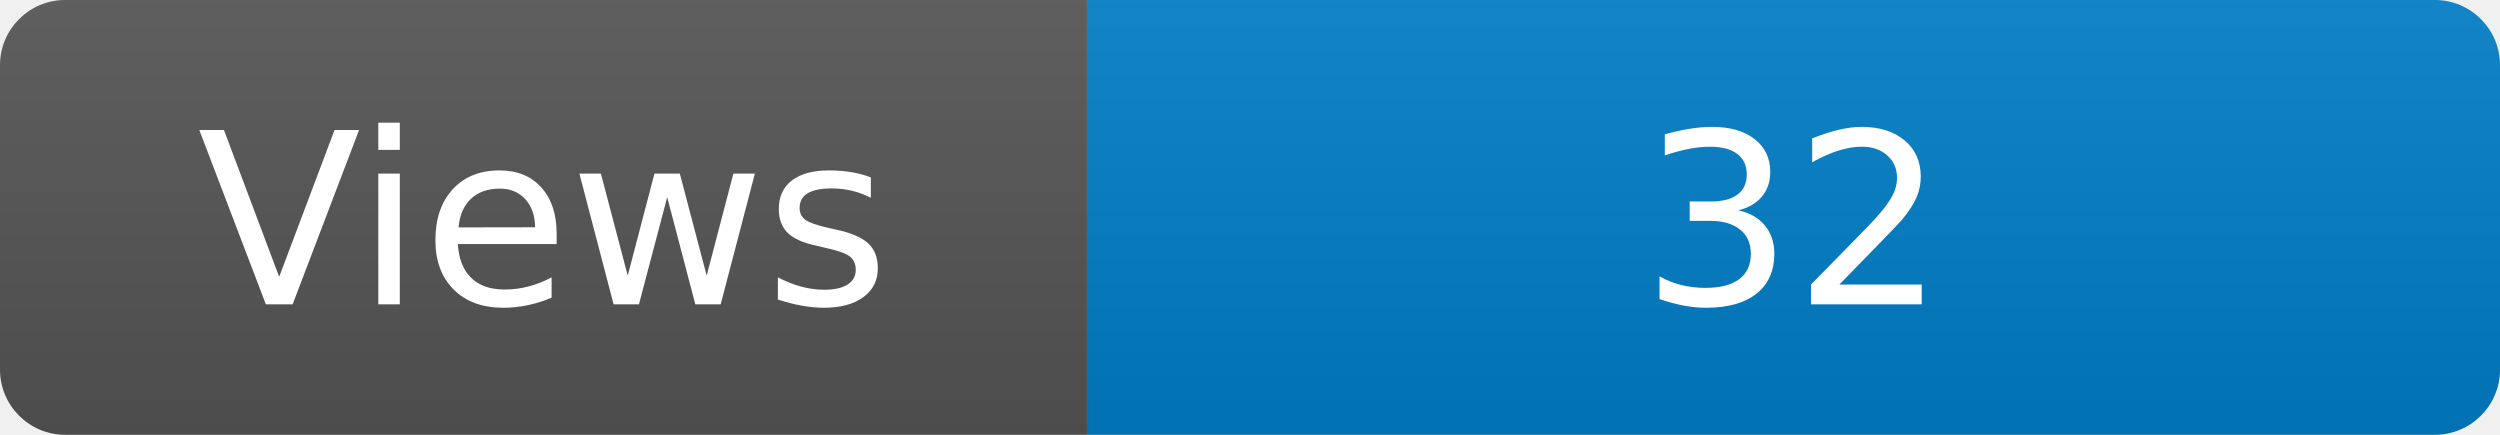
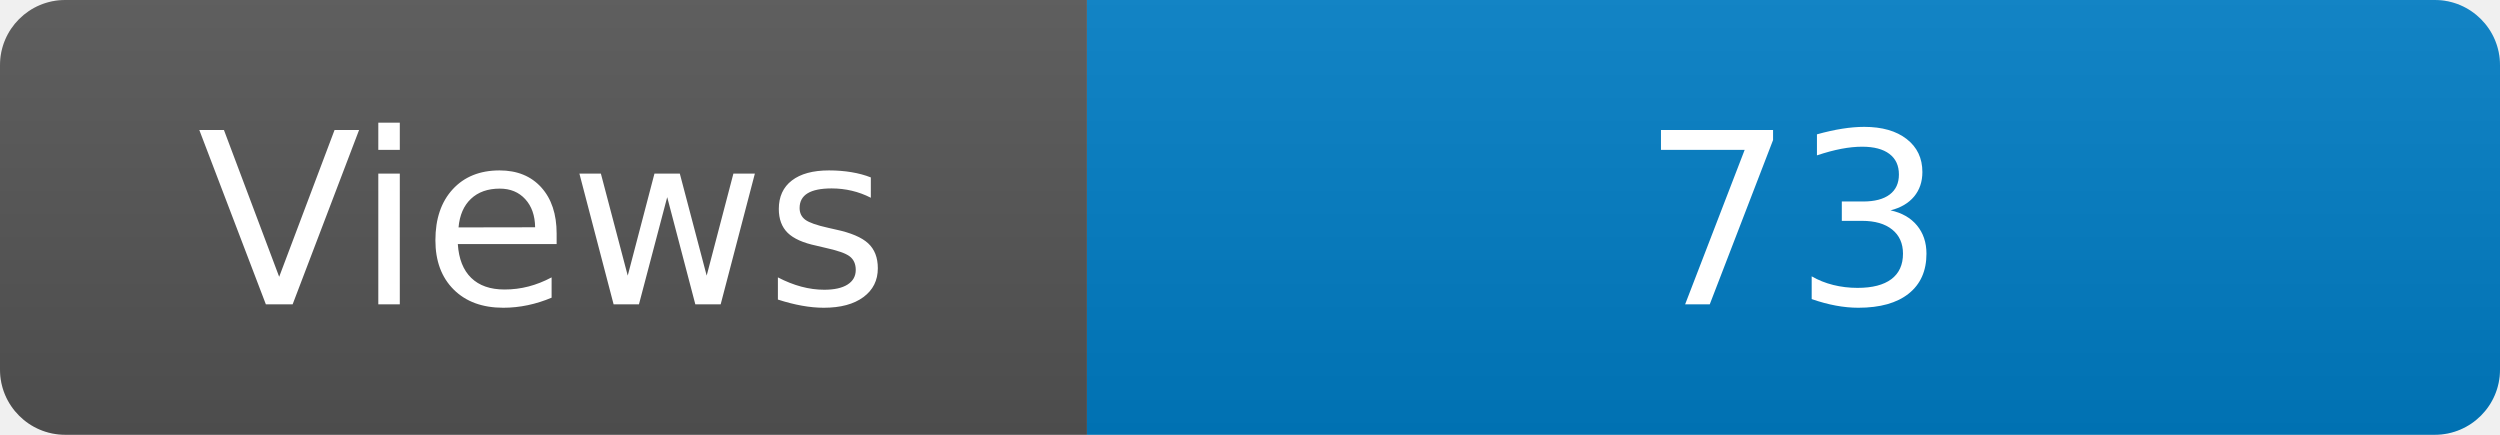
<svg xmlns="http://www.w3.org/2000/svg" width="115" height="20" role="img" aria-label="Maintained?: yes">
  <linearGradient id="s" x2="0" y2="100%">
    <stop offset="0" stop-color="#bbb" stop-opacity=".1" />
    <stop offset="1" stop-opacity=".1" />
  </linearGradient>
  <clipPath id="r">
    <rect width="115" height="20" rx="3" fill="#fff" />
  </clipPath>
  <g clip-path="url(#r)">
    <rect width="50" height="20" fill="#555" />
    <rect x="50" width="160" height="20" fill="#007ec6" />
    <rect width="115" height="20" fill="url(#s)" />
  </g>
  <g fill="#fff" text-anchor="middle" font-family="Verdana,Geneva,DejaVu Sans,sans-serif" font-size="110">
    <text x="250" y="140" transform="scale(.1)" fill="#fff">Views</text>
-     <text x="825" y="140" transform="scale(.1)" fill="#fff">32</text>
+     <text x="825" y="140" transform="scale(.1)" fill="#fff">73</text>
  </g>
</svg>
